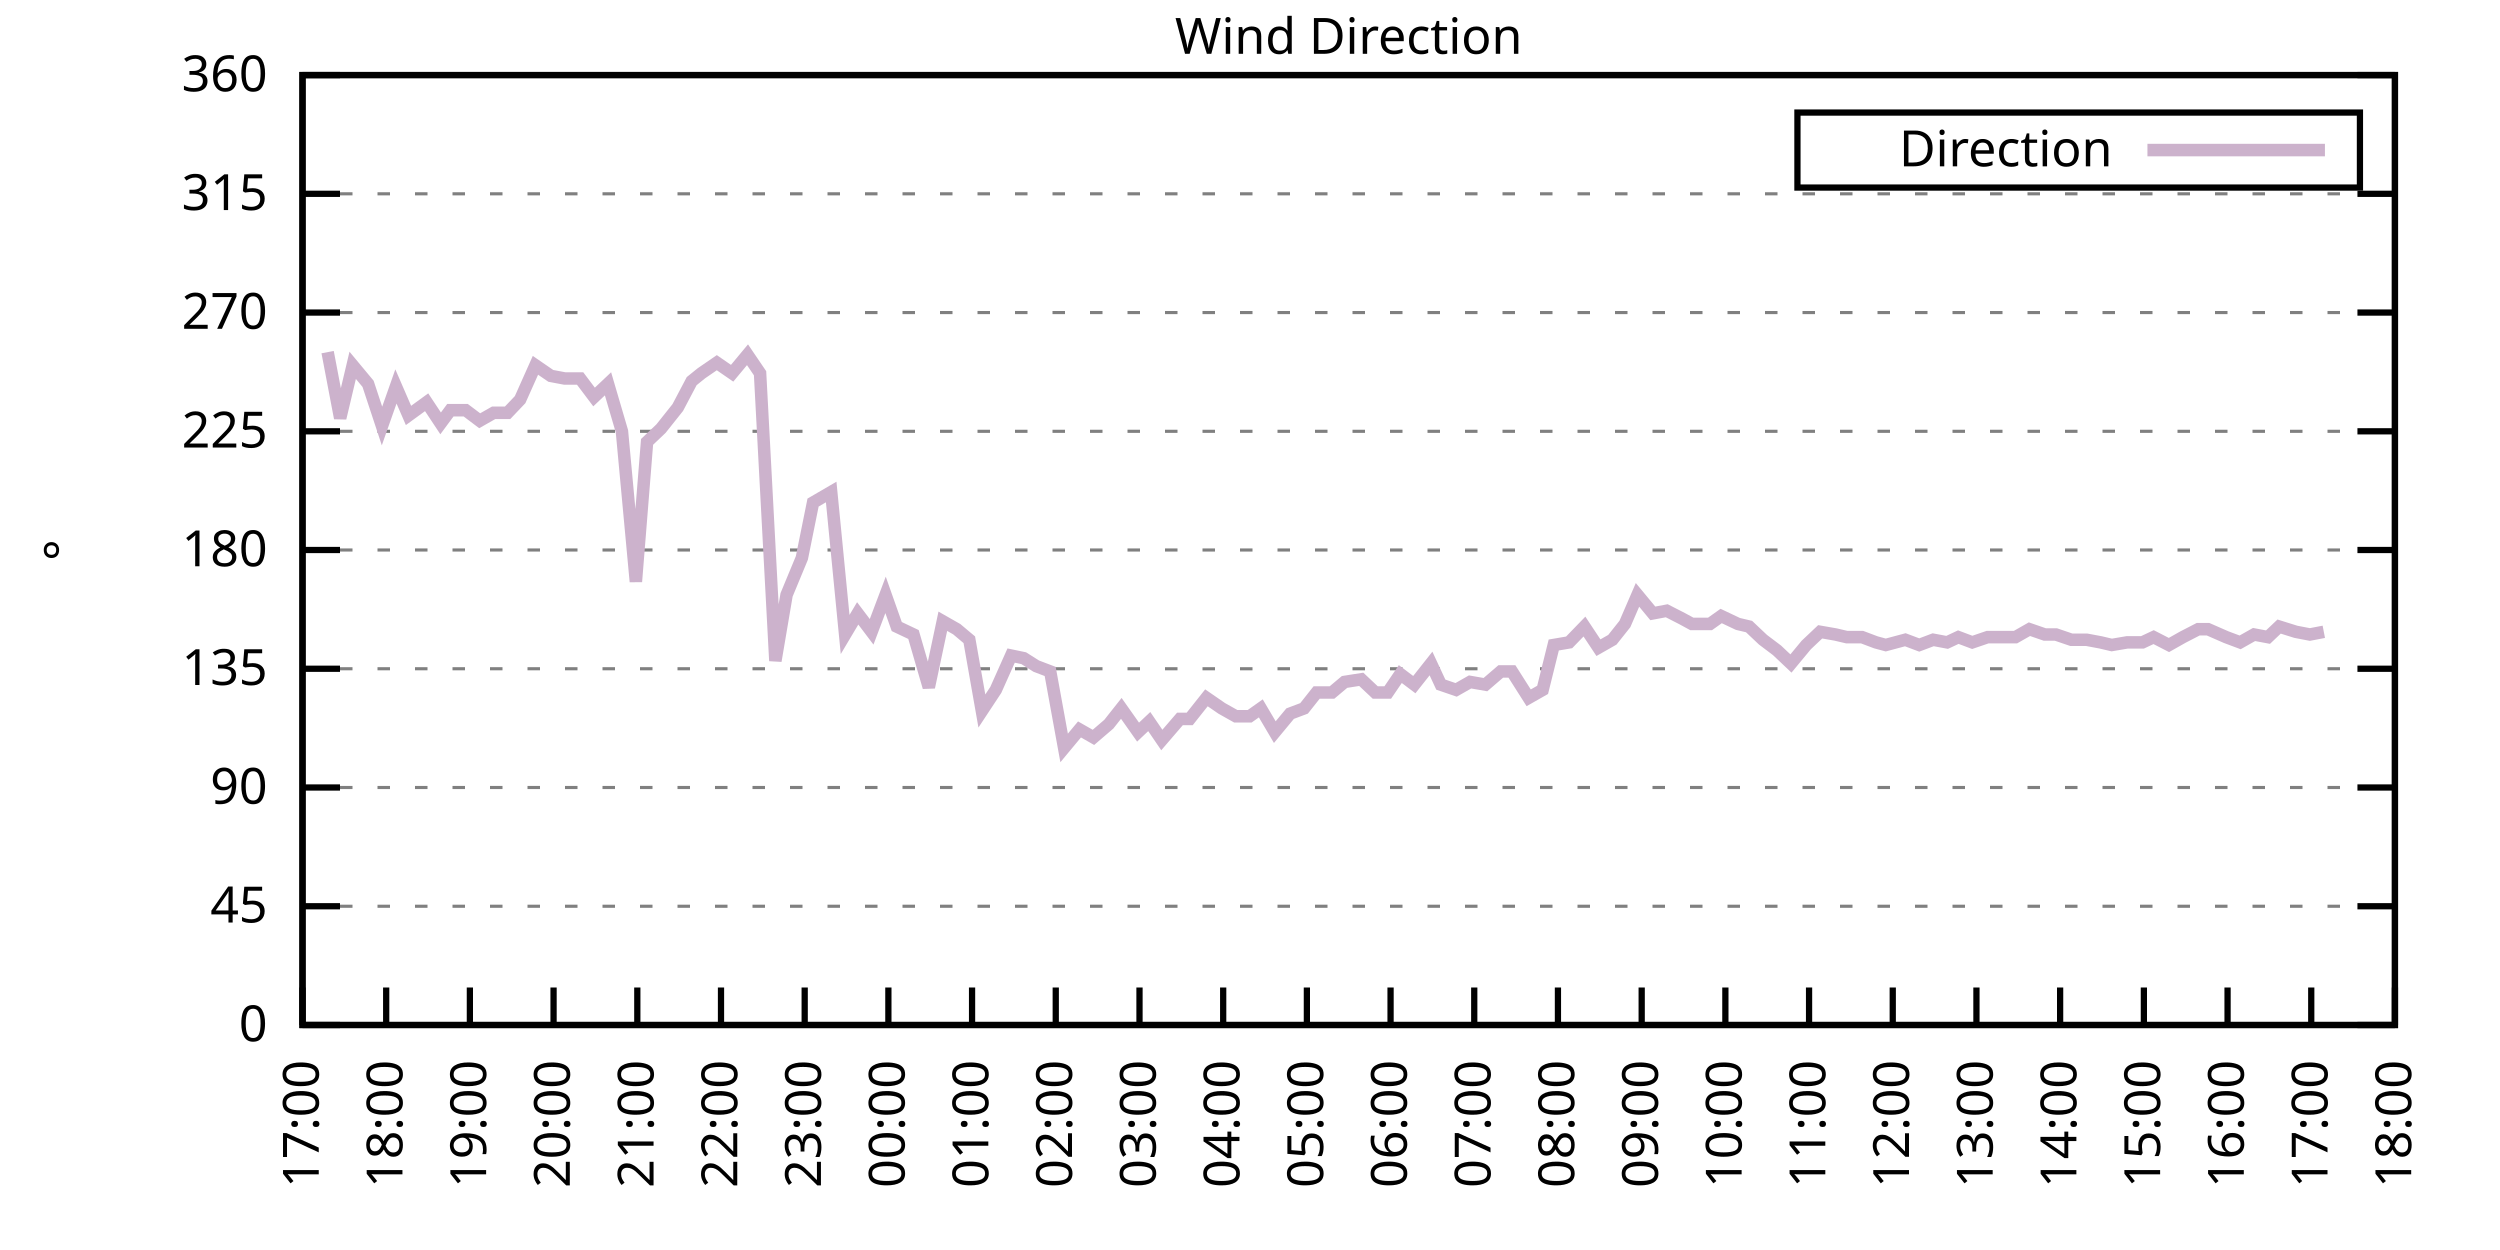
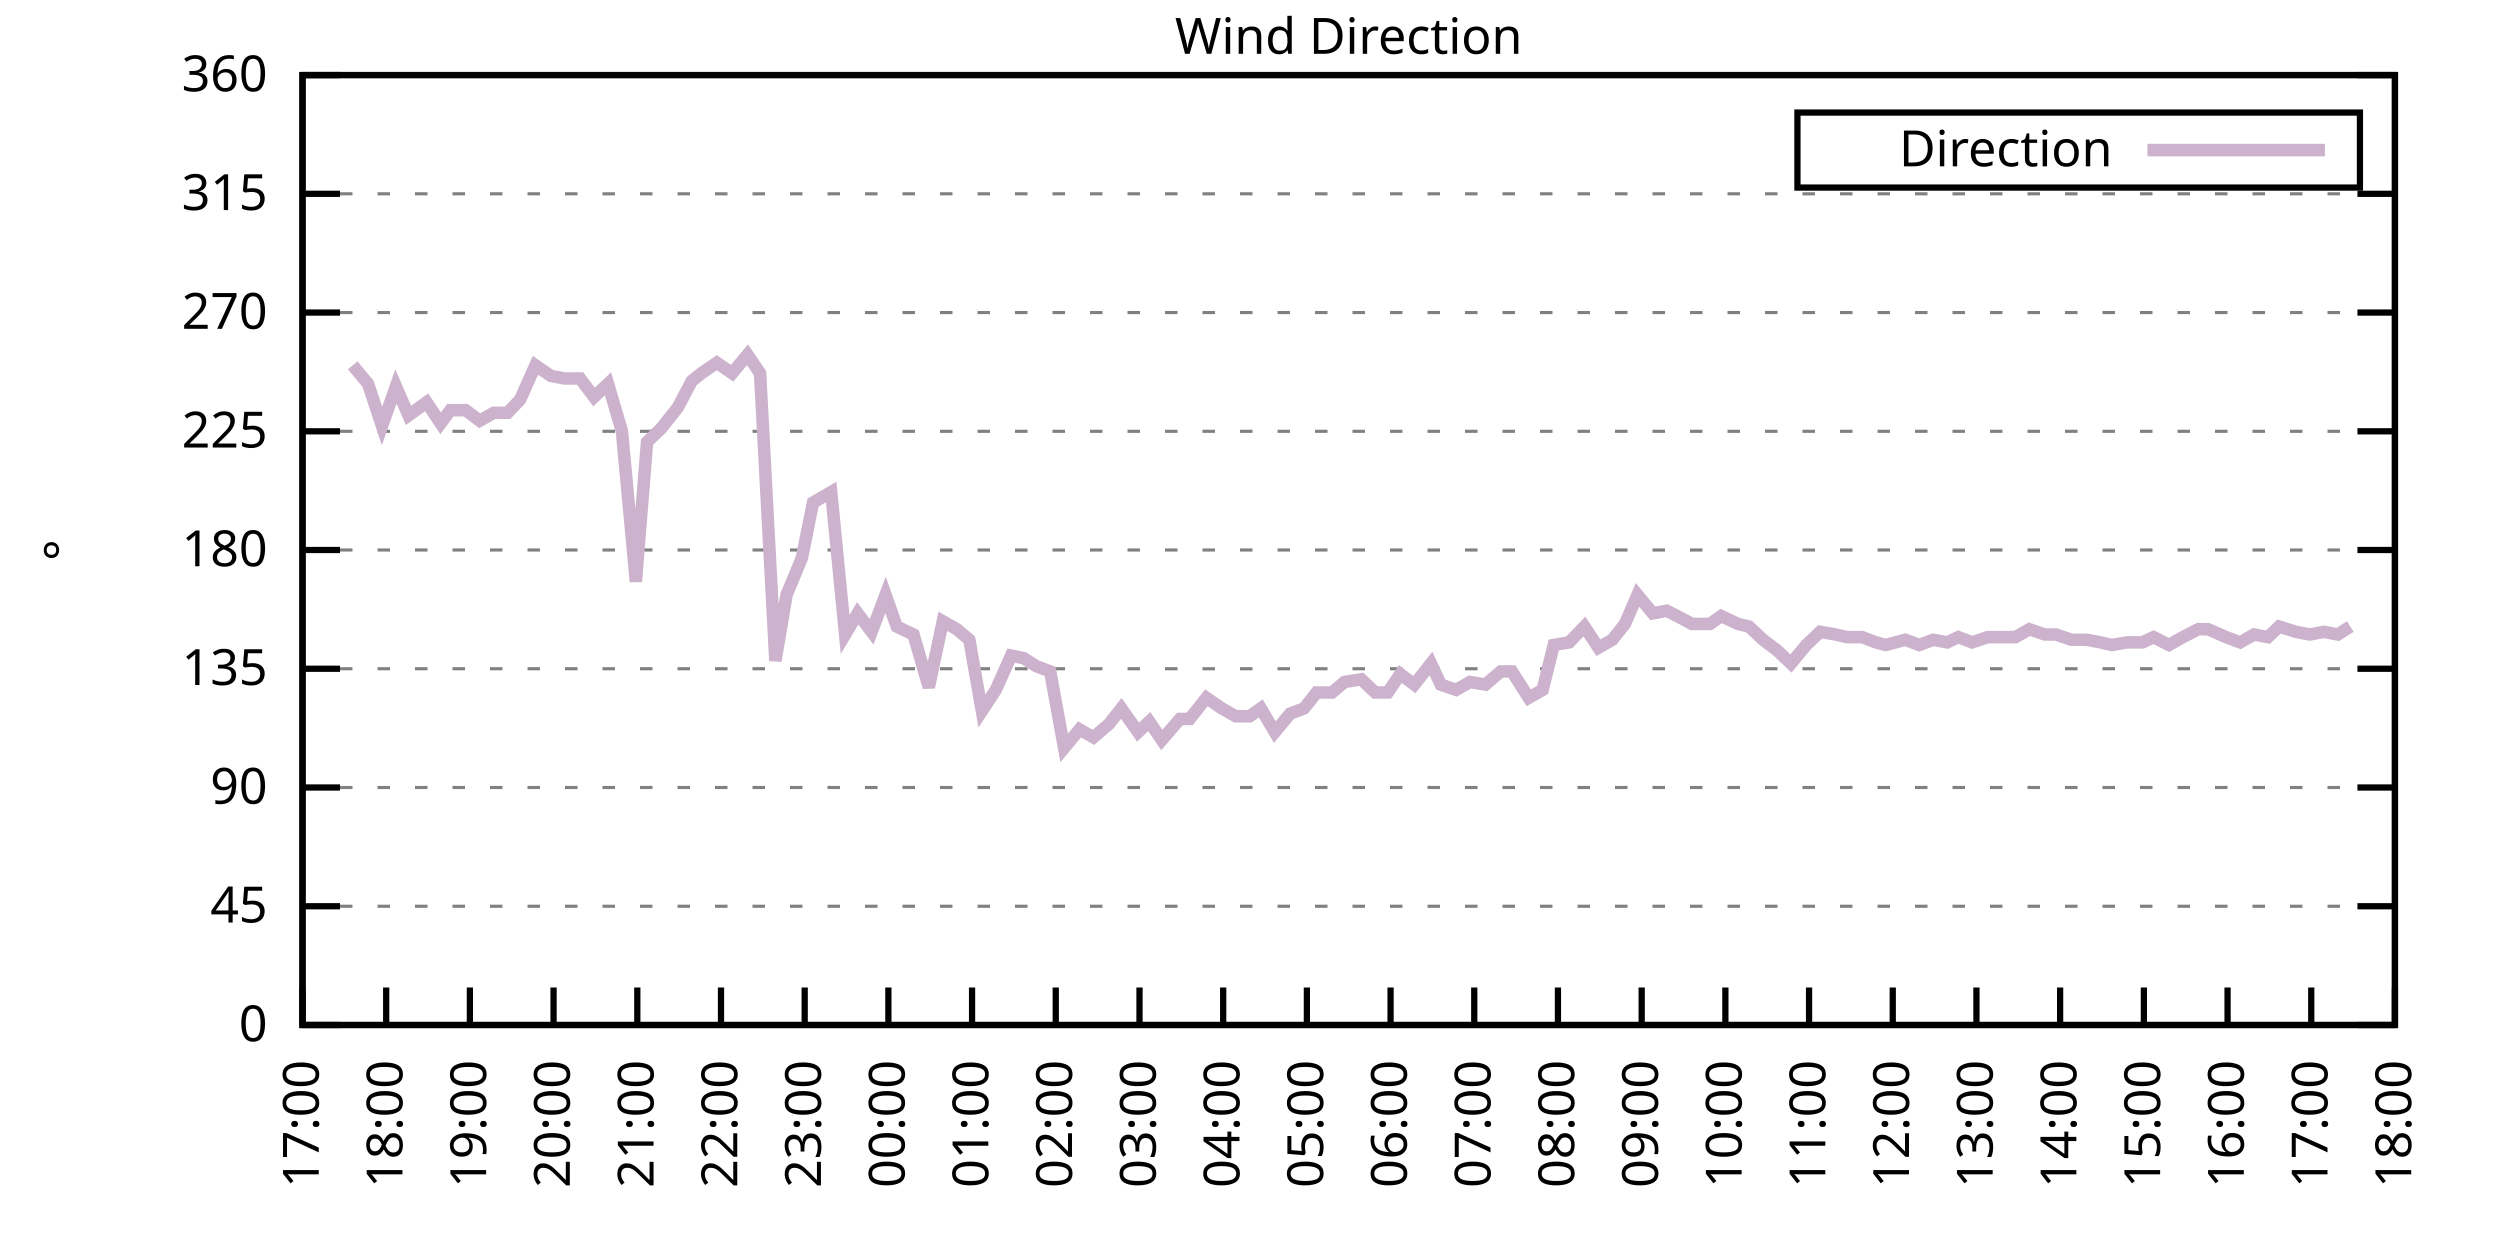
<svg xmlns="http://www.w3.org/2000/svg" xmlns:xlink="http://www.w3.org/1999/xlink" width="400" height="200" viewBox="0 0 400 200">
  <g id="gnuplot_canvas">
    <rect x="0" y="0" width="400" height="200" fill="none" />
    <defs>
      <circle id="gpDot" r="0.5" stroke-width="0.5" stroke="currentColor" />
      <path id="gpPt0" stroke-width="0.333" stroke="currentColor" d="M-1,0 h2 M0,-1 v2" />
      <path id="gpPt1" stroke-width="0.333" stroke="currentColor" d="M-1,-1 L1,1 M1,-1 L-1,1" />
      <path id="gpPt2" stroke-width="0.333" stroke="currentColor" d="M-1,0 L1,0 M0,-1 L0,1 M-1,-1 L1,1 M-1,1 L1,-1" />
      <rect id="gpPt3" stroke-width="0.333" stroke="currentColor" x="-1" y="-1" width="2" height="2" />
      <rect id="gpPt4" stroke-width="0.333" stroke="currentColor" fill="currentColor" x="-1" y="-1" width="2" height="2" />
      <circle id="gpPt5" stroke-width="0.333" stroke="currentColor" cx="0" cy="0" r="1" />
      <use xlink:href="#gpPt5" id="gpPt6" fill="currentColor" stroke="none" />
      <path id="gpPt7" stroke-width="0.333" stroke="currentColor" d="M0,-1.33 L-1.33,0.67 L1.33,0.67 z" />
      <use xlink:href="#gpPt7" id="gpPt8" fill="currentColor" stroke="none" />
      <use xlink:href="#gpPt7" id="gpPt9" stroke="currentColor" transform="rotate(180)" />
      <use xlink:href="#gpPt9" id="gpPt10" fill="currentColor" stroke="none" />
      <use xlink:href="#gpPt3" id="gpPt11" stroke="currentColor" transform="rotate(45)" />
      <use xlink:href="#gpPt11" id="gpPt12" fill="currentColor" stroke="none" />
      <path id="gpPt13" stroke-width="0.333" stroke="currentColor" d="M0,1.330 L1.265,0.411 L0.782,-1.067 L-0.782,-1.076 L-1.265,0.411 z" />
      <use xlink:href="#gpPt13" id="gpPt14" fill="currentColor" stroke="none" />
      <filter id="textbox" filterUnits="objectBoundingBox" x="0" y="0" height="1" width="1">
        <feFlood flood-color="white" flood-opacity="1" result="bgnd" />
        <feComposite in="SourceGraphic" in2="bgnd" operator="atop" />
      </filter>
      <filter id="greybox" filterUnits="objectBoundingBox" x="0" y="0" height="1" width="1">
        <feFlood flood-color="lightgrey" flood-opacity="1" result="grey" />
        <feComposite in="SourceGraphic" in2="grey" operator="atop" />
      </filter>
    </defs>
    <g fill="none" color="white" stroke="currentColor" stroke-width="1.00" stroke-linecap="butt" stroke-linejoin="miter">
</g>
    <g fill="none" color="black" stroke="currentColor" stroke-width="1.00" stroke-linecap="butt" stroke-linejoin="miter">
      <g stroke="none" shape-rendering="crispEdges">
        <polygon fill="rgb(255, 255, 255)" points="48.40,164.00 383.18,164.00 383.18,12.02 48.40,12.02 " />
      </g>
    </g>
    <g fill="none" color="black" stroke="currentColor" stroke-width="1.00" stroke-linecap="butt" stroke-linejoin="miter">
</g>
    <g fill="none" color="black" stroke="black" stroke-width="0.50" stroke-linecap="butt" stroke-linejoin="miter">
</g>
    <g fill="none" color="gray" stroke="currentColor" stroke-width="0.50" stroke-linecap="butt" stroke-linejoin="miter">
      <path stroke="gray" stroke-dasharray="2,4" class="gridline" d="M48.40,164.00 L383.19,164.00  " />
    </g>
    <g fill="none" color="gray" stroke="gray" stroke-width="1.00" stroke-linecap="butt" stroke-linejoin="miter">
</g>
    <g fill="none" color="black" stroke="currentColor" stroke-width="1.00" stroke-linecap="butt" stroke-linejoin="miter">
      <path stroke="black" d="M48.40,164.00 L54.40,164.00 M383.19,164.00 L377.19,164.00  " />
      <g transform="translate(42.80,166.60)" stroke="none" fill="black" font-family="Sans" font-size="8.00" text-anchor="end">
        <text>
          <tspan font-family="Sans"> 0</tspan>
        </text>
      </g>
    </g>
    <g fill="none" color="black" stroke="currentColor" stroke-width="1.00" stroke-linecap="butt" stroke-linejoin="miter">
</g>
    <g fill="none" color="black" stroke="black" stroke-width="0.50" stroke-linecap="butt" stroke-linejoin="miter">
</g>
    <g fill="none" color="gray" stroke="currentColor" stroke-width="0.50" stroke-linecap="butt" stroke-linejoin="miter">
      <path stroke="gray" stroke-dasharray="2,4" class="gridline" d="M48.40,145.00 L383.19,145.00  " />
    </g>
    <g fill="none" color="gray" stroke="gray" stroke-width="1.00" stroke-linecap="butt" stroke-linejoin="miter">
</g>
    <g fill="none" color="black" stroke="currentColor" stroke-width="1.00" stroke-linecap="butt" stroke-linejoin="miter">
      <path stroke="black" d="M48.40,145.00 L54.40,145.00 M383.19,145.00 L377.19,145.00  " />
      <g transform="translate(42.80,147.60)" stroke="none" fill="black" font-family="Sans" font-size="8.00" text-anchor="end">
        <text>
          <tspan font-family="Sans"> 45</tspan>
        </text>
      </g>
    </g>
    <g fill="none" color="black" stroke="currentColor" stroke-width="1.00" stroke-linecap="butt" stroke-linejoin="miter">
</g>
    <g fill="none" color="black" stroke="black" stroke-width="0.50" stroke-linecap="butt" stroke-linejoin="miter">
</g>
    <g fill="none" color="gray" stroke="currentColor" stroke-width="0.50" stroke-linecap="butt" stroke-linejoin="miter">
      <path stroke="gray" stroke-dasharray="2,4" class="gridline" d="M48.40,126.00 L383.19,126.00  " />
    </g>
    <g fill="none" color="gray" stroke="gray" stroke-width="1.00" stroke-linecap="butt" stroke-linejoin="miter">
</g>
    <g fill="none" color="black" stroke="currentColor" stroke-width="1.00" stroke-linecap="butt" stroke-linejoin="miter">
      <path stroke="black" d="M48.40,126.00 L54.40,126.00 M383.19,126.00 L377.19,126.00  " />
      <g transform="translate(42.80,128.60)" stroke="none" fill="black" font-family="Sans" font-size="8.00" text-anchor="end">
        <text>
          <tspan font-family="Sans"> 90</tspan>
        </text>
      </g>
    </g>
    <g fill="none" color="black" stroke="currentColor" stroke-width="1.00" stroke-linecap="butt" stroke-linejoin="miter">
</g>
    <g fill="none" color="black" stroke="black" stroke-width="0.50" stroke-linecap="butt" stroke-linejoin="miter">
</g>
    <g fill="none" color="gray" stroke="currentColor" stroke-width="0.50" stroke-linecap="butt" stroke-linejoin="miter">
      <path stroke="gray" stroke-dasharray="2,4" class="gridline" d="M48.40,107.00 L383.19,107.00  " />
    </g>
    <g fill="none" color="gray" stroke="gray" stroke-width="1.00" stroke-linecap="butt" stroke-linejoin="miter">
</g>
    <g fill="none" color="black" stroke="currentColor" stroke-width="1.00" stroke-linecap="butt" stroke-linejoin="miter">
      <path stroke="black" d="M48.40,107.00 L54.40,107.00 M383.19,107.00 L377.19,107.00  " />
      <g transform="translate(42.80,109.60)" stroke="none" fill="black" font-family="Sans" font-size="8.00" text-anchor="end">
        <text>
          <tspan font-family="Sans"> 135</tspan>
        </text>
      </g>
    </g>
    <g fill="none" color="black" stroke="currentColor" stroke-width="1.00" stroke-linecap="butt" stroke-linejoin="miter">
</g>
    <g fill="none" color="black" stroke="black" stroke-width="0.50" stroke-linecap="butt" stroke-linejoin="miter">
</g>
    <g fill="none" color="gray" stroke="currentColor" stroke-width="0.50" stroke-linecap="butt" stroke-linejoin="miter">
      <path stroke="gray" stroke-dasharray="2,4" class="gridline" d="M48.40,88.00 L383.19,88.00  " />
    </g>
    <g fill="none" color="gray" stroke="gray" stroke-width="1.00" stroke-linecap="butt" stroke-linejoin="miter">
</g>
    <g fill="none" color="black" stroke="currentColor" stroke-width="1.00" stroke-linecap="butt" stroke-linejoin="miter">
      <path stroke="black" d="M48.40,88.00 L54.40,88.00 M383.19,88.00 L377.19,88.00  " />
      <g transform="translate(42.80,90.60)" stroke="none" fill="black" font-family="Sans" font-size="8.00" text-anchor="end">
        <text>
          <tspan font-family="Sans"> 180</tspan>
        </text>
      </g>
    </g>
    <g fill="none" color="black" stroke="currentColor" stroke-width="1.00" stroke-linecap="butt" stroke-linejoin="miter">
</g>
    <g fill="none" color="black" stroke="black" stroke-width="0.50" stroke-linecap="butt" stroke-linejoin="miter">
</g>
    <g fill="none" color="gray" stroke="currentColor" stroke-width="0.50" stroke-linecap="butt" stroke-linejoin="miter">
      <path stroke="gray" stroke-dasharray="2,4" class="gridline" d="M48.40,69.01 L383.19,69.01  " />
    </g>
    <g fill="none" color="gray" stroke="gray" stroke-width="1.00" stroke-linecap="butt" stroke-linejoin="miter">
</g>
    <g fill="none" color="black" stroke="currentColor" stroke-width="1.00" stroke-linecap="butt" stroke-linejoin="miter">
      <path stroke="black" d="M48.40,69.01 L54.40,69.01 M383.19,69.01 L377.19,69.01  " />
      <g transform="translate(42.80,71.61)" stroke="none" fill="black" font-family="Sans" font-size="8.00" text-anchor="end">
        <text>
          <tspan font-family="Sans"> 225</tspan>
        </text>
      </g>
    </g>
    <g fill="none" color="black" stroke="currentColor" stroke-width="1.00" stroke-linecap="butt" stroke-linejoin="miter">
</g>
    <g fill="none" color="black" stroke="black" stroke-width="0.50" stroke-linecap="butt" stroke-linejoin="miter">
</g>
    <g fill="none" color="gray" stroke="currentColor" stroke-width="0.50" stroke-linecap="butt" stroke-linejoin="miter">
      <path stroke="gray" stroke-dasharray="2,4" class="gridline" d="M48.40,50.01 L383.19,50.01  " />
    </g>
    <g fill="none" color="gray" stroke="gray" stroke-width="1.00" stroke-linecap="butt" stroke-linejoin="miter">
</g>
    <g fill="none" color="black" stroke="currentColor" stroke-width="1.00" stroke-linecap="butt" stroke-linejoin="miter">
      <path stroke="black" d="M48.40,50.01 L54.40,50.01 M383.19,50.01 L377.19,50.01  " />
      <g transform="translate(42.80,52.61)" stroke="none" fill="black" font-family="Sans" font-size="8.00" text-anchor="end">
        <text>
          <tspan font-family="Sans"> 270</tspan>
        </text>
      </g>
    </g>
    <g fill="none" color="black" stroke="currentColor" stroke-width="1.00" stroke-linecap="butt" stroke-linejoin="miter">
</g>
    <g fill="none" color="black" stroke="black" stroke-width="0.50" stroke-linecap="butt" stroke-linejoin="miter">
</g>
    <g fill="none" color="gray" stroke="currentColor" stroke-width="0.50" stroke-linecap="butt" stroke-linejoin="miter">
      <path stroke="gray" stroke-dasharray="2,4" class="gridline" d="M48.40,31.01 L383.19,31.01  " />
    </g>
    <g fill="none" color="gray" stroke="gray" stroke-width="1.00" stroke-linecap="butt" stroke-linejoin="miter">
</g>
    <g fill="none" color="black" stroke="currentColor" stroke-width="1.00" stroke-linecap="butt" stroke-linejoin="miter">
      <path stroke="black" d="M48.40,31.01 L54.40,31.01 M383.19,31.01 L377.19,31.01  " />
      <g transform="translate(42.80,33.61)" stroke="none" fill="black" font-family="Sans" font-size="8.00" text-anchor="end">
        <text>
          <tspan font-family="Sans"> 315</tspan>
        </text>
      </g>
    </g>
    <g fill="none" color="black" stroke="currentColor" stroke-width="1.00" stroke-linecap="butt" stroke-linejoin="miter">
</g>
    <g fill="none" color="black" stroke="black" stroke-width="0.50" stroke-linecap="butt" stroke-linejoin="miter">
</g>
    <g fill="none" color="gray" stroke="currentColor" stroke-width="0.50" stroke-linecap="butt" stroke-linejoin="miter">
      <path stroke="gray" stroke-dasharray="2,4" class="gridline" d="M48.40,12.01 L383.19,12.01  " />
    </g>
    <g fill="none" color="gray" stroke="gray" stroke-width="1.00" stroke-linecap="butt" stroke-linejoin="miter">
</g>
    <g fill="none" color="black" stroke="currentColor" stroke-width="1.00" stroke-linecap="butt" stroke-linejoin="miter">
      <path stroke="black" d="M48.40,12.01 L54.40,12.01 M383.19,12.01 L377.19,12.01  " />
      <g transform="translate(42.80,14.61)" stroke="none" fill="black" font-family="Sans" font-size="8.00" text-anchor="end">
        <text>
          <tspan font-family="Sans"> 360</tspan>
        </text>
      </g>
    </g>
    <g fill="none" color="black" stroke="currentColor" stroke-width="1.00" stroke-linecap="butt" stroke-linejoin="miter">
      <path stroke="black" d="M48.40,164.00 L48.40,158.00  " />
      <g transform="translate(51.00,169.60) rotate(270.00)" stroke="none" fill="black" font-family="Sans" font-size="8.00" text-anchor="end">
        <text>
          <tspan font-family="Sans">17:00</tspan>
        </text>
      </g>
    </g>
    <g fill="none" color="black" stroke="currentColor" stroke-width="1.00" stroke-linecap="butt" stroke-linejoin="miter">
      <path stroke="black" d="M61.79,164.00 L61.79,158.00  " />
      <g transform="translate(64.39,169.60) rotate(270.00)" stroke="none" fill="black" font-family="Sans" font-size="8.00" text-anchor="end">
        <text>
          <tspan font-family="Sans">18:00</tspan>
        </text>
      </g>
    </g>
    <g fill="none" color="black" stroke="currentColor" stroke-width="1.00" stroke-linecap="butt" stroke-linejoin="miter">
      <path stroke="black" d="M75.18,164.00 L75.18,158.00  " />
      <g transform="translate(77.78,169.60) rotate(270.00)" stroke="none" fill="black" font-family="Sans" font-size="8.00" text-anchor="end">
        <text>
          <tspan font-family="Sans">19:00</tspan>
        </text>
      </g>
    </g>
    <g fill="none" color="black" stroke="currentColor" stroke-width="1.00" stroke-linecap="butt" stroke-linejoin="miter">
      <path stroke="black" d="M88.57,164.00 L88.57,158.00  " />
      <g transform="translate(91.17,169.60) rotate(270.00)" stroke="none" fill="black" font-family="Sans" font-size="8.00" text-anchor="end">
        <text>
          <tspan font-family="Sans">20:00</tspan>
        </text>
      </g>
    </g>
    <g fill="none" color="black" stroke="currentColor" stroke-width="1.00" stroke-linecap="butt" stroke-linejoin="miter">
      <path stroke="black" d="M101.97,164.00 L101.97,158.00  " />
      <g transform="translate(104.57,169.60) rotate(270.00)" stroke="none" fill="black" font-family="Sans" font-size="8.00" text-anchor="end">
        <text>
          <tspan font-family="Sans">21:00</tspan>
        </text>
      </g>
    </g>
    <g fill="none" color="black" stroke="currentColor" stroke-width="1.00" stroke-linecap="butt" stroke-linejoin="miter">
      <path stroke="black" d="M115.36,164.00 L115.36,158.00  " />
      <g transform="translate(117.96,169.60) rotate(270.00)" stroke="none" fill="black" font-family="Sans" font-size="8.00" text-anchor="end">
        <text>
          <tspan font-family="Sans">22:00</tspan>
        </text>
      </g>
    </g>
    <g fill="none" color="black" stroke="currentColor" stroke-width="1.00" stroke-linecap="butt" stroke-linejoin="miter">
      <path stroke="black" d="M128.75,164.00 L128.75,158.00  " />
      <g transform="translate(131.35,169.60) rotate(270.00)" stroke="none" fill="black" font-family="Sans" font-size="8.00" text-anchor="end">
        <text>
          <tspan font-family="Sans">23:00</tspan>
        </text>
      </g>
    </g>
    <g fill="none" color="black" stroke="currentColor" stroke-width="1.00" stroke-linecap="butt" stroke-linejoin="miter">
      <path stroke="black" d="M142.14,164.00 L142.14,158.00  " />
      <g transform="translate(144.74,169.60) rotate(270.00)" stroke="none" fill="black" font-family="Sans" font-size="8.00" text-anchor="end">
        <text>
          <tspan font-family="Sans">00:00</tspan>
        </text>
      </g>
    </g>
    <g fill="none" color="black" stroke="currentColor" stroke-width="1.00" stroke-linecap="butt" stroke-linejoin="miter">
      <path stroke="black" d="M155.53,164.00 L155.53,158.00  " />
      <g transform="translate(158.13,169.60) rotate(270.00)" stroke="none" fill="black" font-family="Sans" font-size="8.00" text-anchor="end">
        <text>
          <tspan font-family="Sans">01:00</tspan>
        </text>
      </g>
    </g>
    <g fill="none" color="black" stroke="currentColor" stroke-width="1.00" stroke-linecap="butt" stroke-linejoin="miter">
      <path stroke="black" d="M168.92,164.00 L168.92,158.00  " />
      <g transform="translate(171.52,169.60) rotate(270.00)" stroke="none" fill="black" font-family="Sans" font-size="8.00" text-anchor="end">
        <text>
          <tspan font-family="Sans">02:00</tspan>
        </text>
      </g>
    </g>
    <g fill="none" color="black" stroke="currentColor" stroke-width="1.00" stroke-linecap="butt" stroke-linejoin="miter">
      <path stroke="black" d="M182.32,164.00 L182.32,158.00  " />
      <g transform="translate(184.92,169.60) rotate(270.00)" stroke="none" fill="black" font-family="Sans" font-size="8.00" text-anchor="end">
        <text>
          <tspan font-family="Sans">03:00</tspan>
        </text>
      </g>
    </g>
    <g fill="none" color="black" stroke="currentColor" stroke-width="1.00" stroke-linecap="butt" stroke-linejoin="miter">
      <path stroke="black" d="M195.71,164.00 L195.71,158.00  " />
      <g transform="translate(198.31,169.60) rotate(270.00)" stroke="none" fill="black" font-family="Sans" font-size="8.00" text-anchor="end">
        <text>
          <tspan font-family="Sans">04:00</tspan>
        </text>
      </g>
    </g>
    <g fill="none" color="black" stroke="currentColor" stroke-width="1.00" stroke-linecap="butt" stroke-linejoin="miter">
      <path stroke="black" d="M209.10,164.00 L209.10,158.00  " />
      <g transform="translate(211.70,169.60) rotate(270.00)" stroke="none" fill="black" font-family="Sans" font-size="8.00" text-anchor="end">
        <text>
          <tspan font-family="Sans">05:00</tspan>
        </text>
      </g>
    </g>
    <g fill="none" color="black" stroke="currentColor" stroke-width="1.00" stroke-linecap="butt" stroke-linejoin="miter">
      <path stroke="black" d="M222.49,164.00 L222.49,158.00  " />
      <g transform="translate(225.09,169.60) rotate(270.00)" stroke="none" fill="black" font-family="Sans" font-size="8.00" text-anchor="end">
        <text>
          <tspan font-family="Sans">06:00</tspan>
        </text>
      </g>
    </g>
    <g fill="none" color="black" stroke="currentColor" stroke-width="1.00" stroke-linecap="butt" stroke-linejoin="miter">
      <path stroke="black" d="M235.88,164.00 L235.88,158.00  " />
      <g transform="translate(238.48,169.60) rotate(270.00)" stroke="none" fill="black" font-family="Sans" font-size="8.00" text-anchor="end">
        <text>
          <tspan font-family="Sans">07:00</tspan>
        </text>
      </g>
    </g>
    <g fill="none" color="black" stroke="currentColor" stroke-width="1.00" stroke-linecap="butt" stroke-linejoin="miter">
      <path stroke="black" d="M249.27,164.00 L249.27,158.00  " />
      <g transform="translate(251.87,169.60) rotate(270.00)" stroke="none" fill="black" font-family="Sans" font-size="8.00" text-anchor="end">
        <text>
          <tspan font-family="Sans">08:00</tspan>
        </text>
      </g>
    </g>
    <g fill="none" color="black" stroke="currentColor" stroke-width="1.00" stroke-linecap="butt" stroke-linejoin="miter">
      <path stroke="black" d="M262.67,164.00 L262.67,158.00  " />
      <g transform="translate(265.27,169.60) rotate(270.00)" stroke="none" fill="black" font-family="Sans" font-size="8.00" text-anchor="end">
        <text>
          <tspan font-family="Sans">09:00</tspan>
        </text>
      </g>
    </g>
    <g fill="none" color="black" stroke="currentColor" stroke-width="1.00" stroke-linecap="butt" stroke-linejoin="miter">
      <path stroke="black" d="M276.06,164.00 L276.06,158.00  " />
      <g transform="translate(278.66,169.60) rotate(270.00)" stroke="none" fill="black" font-family="Sans" font-size="8.00" text-anchor="end">
        <text>
          <tspan font-family="Sans">10:00</tspan>
        </text>
      </g>
    </g>
    <g fill="none" color="black" stroke="currentColor" stroke-width="1.00" stroke-linecap="butt" stroke-linejoin="miter">
      <path stroke="black" d="M289.45,164.00 L289.45,158.00  " />
      <g transform="translate(292.05,169.60) rotate(270.00)" stroke="none" fill="black" font-family="Sans" font-size="8.00" text-anchor="end">
        <text>
          <tspan font-family="Sans">11:00</tspan>
        </text>
      </g>
    </g>
    <g fill="none" color="black" stroke="currentColor" stroke-width="1.00" stroke-linecap="butt" stroke-linejoin="miter">
      <path stroke="black" d="M302.84,164.00 L302.84,158.00  " />
      <g transform="translate(305.44,169.60) rotate(270.00)" stroke="none" fill="black" font-family="Sans" font-size="8.00" text-anchor="end">
        <text>
          <tspan font-family="Sans">12:00</tspan>
        </text>
      </g>
    </g>
    <g fill="none" color="black" stroke="currentColor" stroke-width="1.00" stroke-linecap="butt" stroke-linejoin="miter">
      <path stroke="black" d="M316.23,164.00 L316.23,158.00  " />
      <g transform="translate(318.83,169.60) rotate(270.00)" stroke="none" fill="black" font-family="Sans" font-size="8.00" text-anchor="end">
        <text>
          <tspan font-family="Sans">13:00</tspan>
        </text>
      </g>
    </g>
    <g fill="none" color="black" stroke="currentColor" stroke-width="1.00" stroke-linecap="butt" stroke-linejoin="miter">
      <path stroke="black" d="M329.62,164.00 L329.62,158.00  " />
      <g transform="translate(332.22,169.60) rotate(270.00)" stroke="none" fill="black" font-family="Sans" font-size="8.00" text-anchor="end">
        <text>
          <tspan font-family="Sans">14:00</tspan>
        </text>
      </g>
    </g>
    <g fill="none" color="black" stroke="currentColor" stroke-width="1.00" stroke-linecap="butt" stroke-linejoin="miter">
      <path stroke="black" d="M343.02,164.00 L343.02,158.00  " />
      <g transform="translate(345.62,169.60) rotate(270.00)" stroke="none" fill="black" font-family="Sans" font-size="8.00" text-anchor="end">
        <text>
          <tspan font-family="Sans">15:00</tspan>
        </text>
      </g>
    </g>
    <g fill="none" color="black" stroke="currentColor" stroke-width="1.00" stroke-linecap="butt" stroke-linejoin="miter">
      <path stroke="black" d="M356.41,164.00 L356.41,158.00  " />
      <g transform="translate(359.01,169.60) rotate(270.00)" stroke="none" fill="black" font-family="Sans" font-size="8.00" text-anchor="end">
        <text>
          <tspan font-family="Sans">16:00</tspan>
        </text>
      </g>
    </g>
    <g fill="none" color="black" stroke="currentColor" stroke-width="1.00" stroke-linecap="butt" stroke-linejoin="miter">
      <path stroke="black" d="M369.80,164.00 L369.80,158.00  " />
      <g transform="translate(372.40,169.60) rotate(270.00)" stroke="none" fill="black" font-family="Sans" font-size="8.00" text-anchor="end">
        <text>
          <tspan font-family="Sans">17:00</tspan>
        </text>
      </g>
    </g>
    <g fill="none" color="black" stroke="currentColor" stroke-width="1.00" stroke-linecap="butt" stroke-linejoin="miter">
      <path stroke="black" d="M383.19,164.00 L383.19,158.00  " />
      <g transform="translate(385.79,169.60) rotate(270.00)" stroke="none" fill="black" font-family="Sans" font-size="8.00" text-anchor="end">
        <text>
          <tspan font-family="Sans">18:00</tspan>
        </text>
      </g>
    </g>
    <g fill="none" color="black" stroke="currentColor" stroke-width="1.00" stroke-linecap="butt" stroke-linejoin="miter">
</g>
    <g fill="none" color="black" stroke="currentColor" stroke-width="1.00" stroke-linecap="butt" stroke-linejoin="miter">
      <path stroke="black" d="M48.40,12.01 L48.40,164.00 L383.19,164.00 L383.19,12.01 L48.40,12.01 Z  " />
    </g>
    <g fill="none" color="black" stroke="currentColor" stroke-width="1.00" stroke-linecap="butt" stroke-linejoin="miter">
</g>
    <g fill="none" color="black" stroke="currentColor" stroke-width="1.00" stroke-linecap="butt" stroke-linejoin="miter">
      <path stroke="black" d="M287.59,30.01 L287.59,18.01 L377.59,18.01 L377.59,30.01 L287.59,30.01 Z  " />
    </g>
    <g id="Wind_direction_plot_1">
      <g fill="none" color="white" stroke="black" stroke-width="2.00" stroke-linecap="butt" stroke-linejoin="miter">
</g>
      <g fill="none" color="black" stroke="currentColor" stroke-width="2.00" stroke-linecap="butt" stroke-linejoin="miter">
        <g transform="translate(337.99,26.61)" stroke="none" fill="black" font-family="Sans" font-size="8.00" text-anchor="end">
          <text>
            <tspan font-family="Sans">Direction</tspan>
          </text>
        </g>
      </g>
      <g fill="none" color="black" stroke="currentColor" stroke-width="2.00" stroke-linecap="butt" stroke-linejoin="miter">
-         <path stroke="rgb(204, 178, 204)" d="M343.59,24.01 L371.99,24.01 M52.42,56.34 L54.43,66.90 L56.43,58.45 L58.89,61.41 L61.12,68.16 L63.35,61.83   L65.36,66.47 L68.26,64.36 L70.50,67.74 L72.06,65.63 L74.51,65.63 L76.75,67.32 L78.98,66.05 L81.21,66.05   L83.22,63.94 L85.67,58.45 L88.13,60.14 L90.36,60.56 L92.82,60.56 L95.05,63.52 L97.28,61.41 L99.51,69.01   L101.74,93.07 L103.53,70.70 L105.76,68.58 L108.44,65.21 L110.67,60.98 L112.23,59.72 L114.69,58.03 L117.14,59.72   L119.60,56.76 L121.61,59.72 L124.06,105.74 L125.85,95.18 L128.30,89.27 L130.09,80.41 L132.99,78.72 L135.22,101.52   L137.23,98.14 L139.46,101.09 L141.69,95.18 L143.48,100.25 L146.16,101.52 L148.61,109.96 L150.85,99.40 L153.08,100.67   L155.09,102.36 L157.10,113.76 L159.33,110.38 L161.78,104.89 L163.79,105.31 L165.80,106.58 L168.03,107.43 L170.26,119.67   L172.72,116.71 L174.95,117.98 L177.41,115.87 L179.41,113.34 L182.09,117.14 L183.88,115.45 L185.89,118.40 L188.79,115.03   L190.35,115.03 L193.03,111.65 L195.48,113.34 L197.72,114.60 L199.95,114.60 L201.73,113.34 L203.97,117.14 L206.42,114.18   L208.65,113.34 L210.66,110.80 L213.12,110.80 L215.13,109.11 L217.80,108.69 L220.04,110.80 L222.04,110.80 L224.05,107.85   L226.29,109.54 L228.96,106.16 L230.53,109.54 L232.98,110.38 L235.21,109.11 L237.67,109.54 L240.12,107.43 L241.91,107.43   L244.59,111.65 L246.82,110.38 L248.60,103.20 L251.06,102.78 L253.51,100.25 L255.75,103.63 L257.98,102.36 L259.99,99.83   L262.00,95.18 L264.45,98.14 L266.68,97.72 L269.14,98.98 L270.70,99.83 L273.60,99.83 L275.39,98.56 L278.07,99.83   L279.85,100.25 L282.08,102.36 L284.32,104.05 L286.55,106.16 L289.00,103.20 L291.23,101.09 L293.69,101.52 L295.48,101.94   L297.93,101.94 L300.16,102.78 L301.72,103.20 L304.85,102.36 L307.08,103.20 L309.31,102.36 L311.54,102.78 L313.33,101.94   L315.56,102.78 L318.02,101.94 L319.80,101.94 L322.48,101.94 L324.71,100.67 L327.17,101.52 L328.95,101.52 L331.41,102.36   L333.86,102.36 L336.10,102.78 L337.88,103.20 L340.34,102.78 L342.79,102.78 L344.58,101.94 L347.03,103.20 L349.26,101.94   L351.72,100.67 L353.28,100.67 L356.18,101.94 L358.42,102.78 L360.65,101.52 L362.88,101.94 L364.66,100.25 L367.34,101.09   L369.58,101.52 L371.81,101.09  " />
+         <path stroke="rgb(204, 178, 204)" d="M343.59,24.01 L371.99,24.01 M56.43,58.45 L58.89,61.41 L61.12,68.16 L63.35,61.83 L65.36,66.47 L68.26,64.36   L70.50,67.74 L72.06,65.63 L74.51,65.63 L76.75,67.32 L78.98,66.05 L81.21,66.05 L83.22,63.94 L85.67,58.45   L88.13,60.14 L90.36,60.56 L92.82,60.56 L95.05,63.52 L97.28,61.41 L99.51,69.01 L101.74,93.07 L103.53,70.70   L105.76,68.58 L108.44,65.21 L110.67,60.98 L112.23,59.72 L114.69,58.03 L117.14,59.72 L119.60,56.76 L121.61,59.72   L124.06,105.74 L125.85,95.18 L128.30,89.27 L130.09,80.41 L132.99,78.72 L135.22,101.52 L137.23,98.14 L139.46,101.09   L141.69,95.18 L143.48,100.25 L146.16,101.52 L148.61,109.96 L150.85,99.40 L153.08,100.67 L155.09,102.36 L157.10,113.76   L159.33,110.38 L161.78,104.89 L163.79,105.31 L165.80,106.58 L168.03,107.43 L170.26,119.67 L172.72,116.71 L174.95,117.98   L177.41,115.87 L179.41,113.34 L182.09,117.14 L183.88,115.45 L185.89,118.40 L188.79,115.03 L190.35,115.03 L193.03,111.65   L195.48,113.34 L197.72,114.60 L199.95,114.60 L201.73,113.34 L203.97,117.14 L206.42,114.18 L208.65,113.34 L210.66,110.80   L213.12,110.80 L215.13,109.11 L217.80,108.69 L220.04,110.80 L222.04,110.80 L224.05,107.85 L226.29,109.54 L228.96,106.16   L230.53,109.54 L232.98,110.38 L235.21,109.11 L237.67,109.54 L240.12,107.43 L241.91,107.43 L244.59,111.65 L246.82,110.38   L248.60,103.20 L251.06,102.78 L253.51,100.25 L255.75,103.63 L257.98,102.36 L259.99,99.83 L262.00,95.18 L264.45,98.14   L266.68,97.72 L269.14,98.98 L270.70,99.83 L273.60,99.83 L275.39,98.56 L278.07,99.83 L279.85,100.25 L282.08,102.36   L284.32,104.05 L286.55,106.16 L289.00,103.20 L291.23,101.09 L293.69,101.52 L295.48,101.94 L297.93,101.94 L300.16,102.78   L301.72,103.20 L304.85,102.36 L307.08,103.20 L309.31,102.36 L311.54,102.78 L313.33,101.94 L315.56,102.78 L318.02,101.94   L319.80,101.94 L322.48,101.94 L324.71,100.67 L327.17,101.52 L328.95,101.52 L331.41,102.36 L333.86,102.36 L336.10,102.78   L337.88,103.20 L340.34,102.78 L342.79,102.78 L344.58,101.94 L347.03,103.20 L349.26,101.94 L351.72,100.67 L353.28,100.67   L356.18,101.94 L358.42,102.78 L360.65,101.52 L362.88,101.94 L364.66,100.25 L367.34,101.09 L369.58,101.52 L371.81,101.09   L374.04,101.52 L376.05,100.25  " />
      </g>
    </g>
    <g fill="none" color="black" stroke="currentColor" stroke-width="2.00" stroke-linecap="butt" stroke-linejoin="miter">
</g>
    <g fill="none" color="black" stroke="black" stroke-width="1.00" stroke-linecap="butt" stroke-linejoin="miter">
</g>
    <g fill="none" color="black" stroke="currentColor" stroke-width="1.00" stroke-linecap="butt" stroke-linejoin="miter">
      <path stroke="black" d="M48.40,12.01 L48.40,164.00 L383.19,164.00 L383.19,12.01 L48.40,12.01 Z  " />
      <g transform="translate(12.80,88.01) rotate(270.00)" stroke="none" fill="black" font-family="Sans" font-size="8.00" text-anchor="middle">
        <text>
          <tspan font-family="Sans">°</tspan>
        </text>
      </g>
    </g>
    <g fill="none" color="black" stroke="currentColor" stroke-width="1.00" stroke-linecap="butt" stroke-linejoin="miter">
</g>
    <g fill="none" color="black" stroke="currentColor" stroke-width="1.00" stroke-linecap="butt" stroke-linejoin="miter">
      <g transform="translate(215.79,8.61)" stroke="none" fill="black" font-family="Sans" font-size="8.00" text-anchor="middle">
        <text>
          <tspan font-family="Sans">Wind Direction</tspan>
        </text>
      </g>
    </g>
    <g fill="none" color="black" stroke="currentColor" stroke-width="1.00" stroke-linecap="butt" stroke-linejoin="miter">
</g>
  </g>
</svg>
